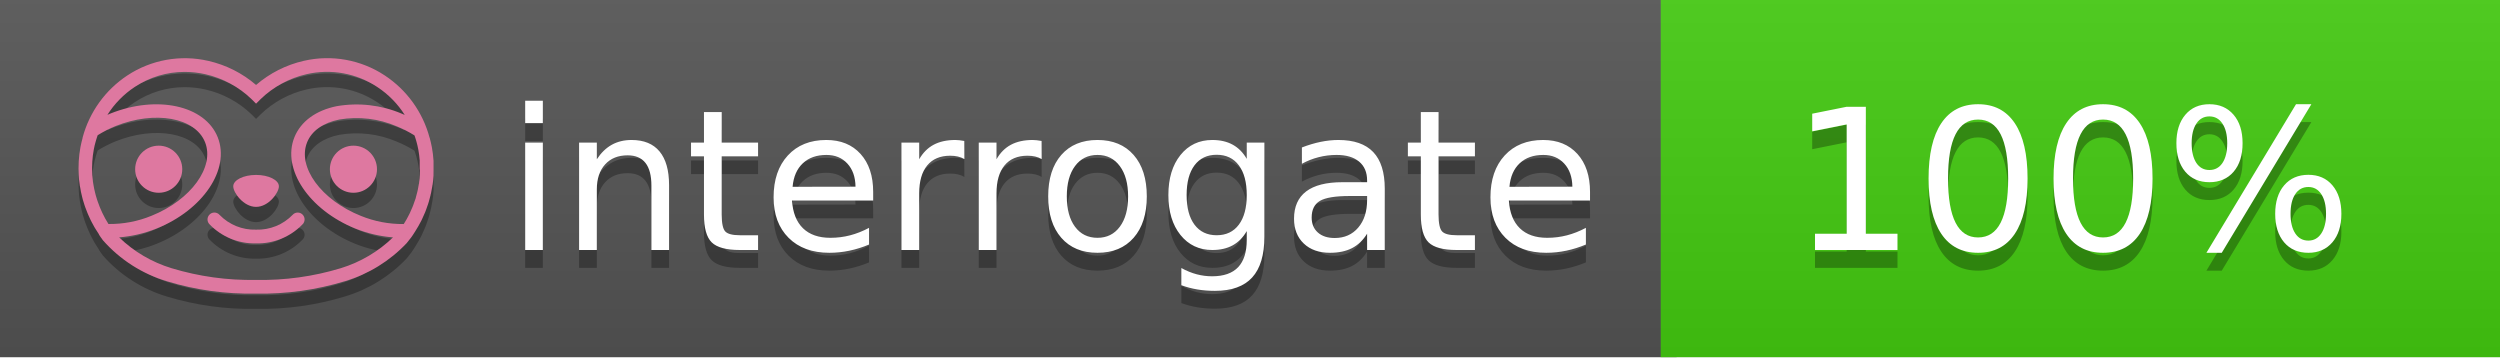
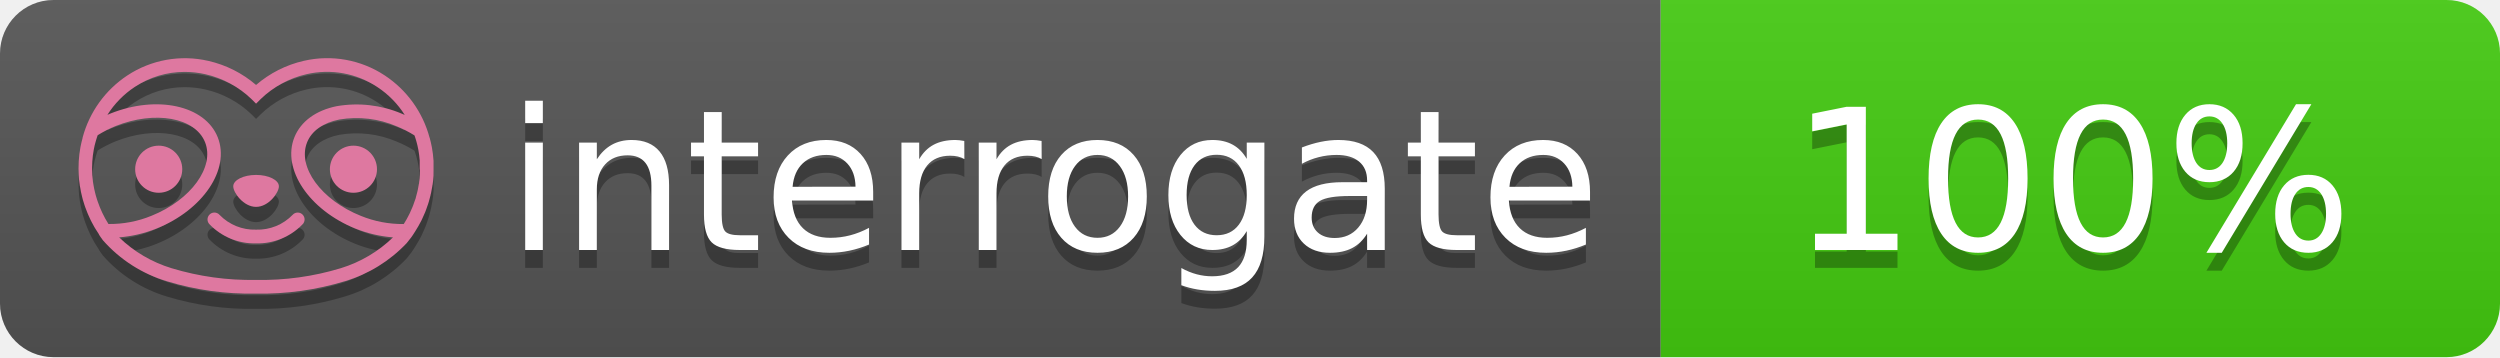
- <svg xmlns="http://www.w3.org/2000/svg" width="140" height="20" viewBox="0 0 140 20" version="1.1" xml:space="preserve" style="fill-rule:evenodd;clip-rule:evenodd;stroke-linejoin:round;stroke-miterlimit:2;">
-   <g transform="matrix(1,0,0,1,22,0)">
-     <g id="backgrounds" transform="matrix(1.32789,0,0,1,-22.3892,0)">
-       <rect x="0" y="0" width="71" height="20" style="fill:rgb(85,85,85);" />
-     </g>
-     <rect x="71" y="0" width="47" height="20" data-interrogate="color" style="fill:#4c1" />
-     <g transform="matrix(1.19746,0,0,1,-22.3744,-4.85723e-16)">
-       <rect x="0" y="0" width="118" height="20" style="fill:url(#_Linear1);" />
-     </g>
+ <svg xmlns="http://www.w3.org/2000/svg" width="140" height="20" role="img" aria-label="interrogate: 100%">
+   <linearGradient id="s" x2="0" y2="100%">
+     <stop offset="0" stop-color="#bbb" stop-opacity=".1" />
+     <stop offset="1" stop-opacity=".1" />
+   </linearGradient>
+   <clipPath id="r">
+     <rect width="140" height="20" rx="3" fill="#fff" />
+   </clipPath>
+   <g clip-path="url(#r)">
+     <rect width="93" height="20" fill="#555" />
+     <rect x="93" width="47" height="20" fill="#4c1" />
+     <rect width="140" height="20" fill="url(#s)" />
  </g>
-   <g fill="#fff" text-anchor="middle" font-family="DejaVu Sans,Verdana,Geneva,sans-serif" font-size="110">
-     <text x="590" y="150" fill="#010101" fill-opacity=".3" transform="scale(.1)" textLength="610">interrogate</text>
-     <text x="590" y="140" transform="scale(.1)" textLength="610">interrogate</text>
-     <text x="1160" y="150" fill="#010101" fill-opacity=".3" transform="scale(.1)" textLength="330" data-interrogate="result">100%</text>
-     <text x="1160" y="140" transform="scale(.1)" textLength="330" data-interrogate="result">100%</text>
+   <g fill="#fff" text-anchor="middle" font-family="Verdana,Geneva,DejaVu Sans,sans-serif" text-rendering="geometricPrecision" font-size="110">
+     <text aria-hidden="true" x="590" y="150" fill="#010101" fill-opacity=".3" transform="scale(.1)" textLength="610">interrogate</text>
+     <text x="590" y="140" transform="scale(.1)" fill="#fff" textLength="610">interrogate</text>
+     <text aria-hidden="true" x="1160" y="150" fill="#010101" fill-opacity=".3" transform="scale(.1)" textLength="330">100%</text>
+     <text x="1160" y="140" transform="scale(.1)" fill="#fff" textLength="330" data-interrogate="result">100%</text>
  </g>
  <g id="logo-shadow" transform="matrix(0.854876,0,0,0.854876,-6.73514,1.732)">
    <g transform="matrix(0.299012,0,0,0.299012,9.70229,-6.68582)">
      <path d="M50,64.25C52.76,64.25 55,61.13 55,59.75C55,58.37 52.76,57.25 50,57.25C47.24,57.25 45,58.37 45,59.75C45,61.13 47.24,64.25 50,64.25Z" style="fill:rgb(1,1,1);fill-opacity:0.3;fill-rule:nonzero;" />
    </g>
    <g transform="matrix(0.299012,0,0,0.299012,9.70229,-6.68582)">
      <path d="M88,49.05C86.506,43.475 83.018,38.638 78.2,35.46C72.969,32.002 66.539,30.844 60.43,32.26C56.576,33.145 52.995,34.958 50,37.54C46.998,34.958 43.411,33.149 39.55,32.27C33.441,30.853 27.011,32.011 21.78,35.47C16.97,38.652 13.489,43.489 12,49.06L12,49.13C11.82,49.79 11.66,50.46 11.53,51.13C11.146,53.207 11.021,55.323 11.16,57.43C11.16,58.03 11.26,58.63 11.34,59.23C11.34,59.51 11.43,59.79 11.48,60.07C11.53,60.35 11.58,60.68 11.64,60.98C11.7,61.28 11.8,61.69 11.89,62.05C11.98,62.41 11.99,62.47 12.05,62.68C12.16,63.07 12.28,63.46 12.41,63.84L12.58,64.34C12.72,64.74 12.88,65.14 13.04,65.53L13.23,65.98C13.403,66.373 13.583,66.767 13.77,67.16L13.99,67.59C14.19,67.97 14.39,68.35 14.61,68.73L14.87,69.15C15.1,69.52 15.33,69.89 15.58,70.26L15.58,70.32L15.99,70.93C16.14,71.14 16.29,71.36 16.45,71.57C20.206,75.83 25.086,78.95 30.53,80.57C36.839,82.48 43.41,83.385 50,83.25C56.599,83.374 63.177,82.456 69.49,80.53C74.644,78.978 79.303,76.102 83,72.19C83.34,71.78 83.65,71.35 84,70.92L84.18,70.66L84.33,70.44L84.41,70.32C84.55,70.12 84.67,69.9 84.81,69.7C85.07,69.3 85.32,68.89 85.55,68.48C85.78,68.07 86.02,67.65 86.23,67.22C86.31,67.05 86.39,66.88 86.47,66.7C86.67,66.28 86.85,65.87 87.03,65.44L87.23,64.92C87.397,64.487 87.55,64.05 87.69,63.61L87.85,63.09C87.98,62.64 88.1,62.19 88.21,61.74C88.21,61.57 88.3,61.39 88.33,61.22C88.43,60.75 88.52,60.22 88.6,59.79C88.6,59.64 88.66,59.49 88.68,59.33C88.77,58.71 88.84,58.08 88.88,57.45L88.88,54.17C88.817,53.164 88.693,52.162 88.51,51.17C88.38,50.5 88.23,49.84 88.05,49.17L88,49.05ZM85.89,56.44L85.89,57.23C85.89,57.78 85.79,58.32 85.72,58.86C85.72,59.01 85.72,59.15 85.65,59.3C85.59,59.7 85.51,60.11 85.43,60.51L85.32,60.99C85.23,61.38 85.12,61.77 85.01,62.16C85.01,62.31 84.93,62.46 84.88,62.6C84.74,63.04 84.59,63.47 84.42,63.9L84.27,64.28C84.1,64.71 83.91,65.14 83.71,65.56C83.51,65.98 83.43,66.12 83.28,66.4L83.01,66.91C82.83,67.223 82.643,67.537 82.45,67.85L82.35,68.01C79.121,68.047 75.918,67.434 72.93,66.21C64.27,62.74 59,55.52 61.18,50.11C62.18,47.6 64.7,45.82 68.26,45.11C72.489,44.395 76.835,44.908 80.78,46.59C82.141,47.144 83.453,47.813 84.7,48.59C84.76,48.76 84.82,48.93 84.88,49.1C84.94,49.27 85.05,49.63 85.12,49.9C85.28,50.5 85.44,51.1 85.55,51.73C85.691,52.507 85.792,53.292 85.85,54.08L85.85,55.89C85.85,56.12 85.91,56.25 85.91,56.45L85.89,56.44ZM17.66,68C16.668,66.435 15.869,64.756 15.28,63L15.17,62.68C15.06,62.35 14.96,62.01 14.87,61.68C14.823,61.493 14.777,61.31 14.73,61.13C14.66,60.84 14.59,60.55 14.53,60.27C14.47,59.99 14.43,59.72 14.38,59.44C14.33,59.16 14.3,59 14.27,58.78C14.2,58.27 14.15,57.78 14.11,57.23L14.11,57.03C14.008,55.236 14.122,53.437 14.45,51.67C14.56,51.06 14.71,50.46 14.88,49.87C14.96,49.59 15.04,49.32 15.13,49.05C15.22,48.78 15.24,48.72 15.3,48.55C16.548,47.774 17.859,47.105 19.22,46.55C27.86,43.09 36.65,44.67 38.82,50.08C40.99,55.49 35.73,62.74 27.09,66.2C24.101,67.431 20.893,68.043 17.66,68ZM68.57,77.68C62.554,79.508 56.287,80.376 50,80.25C43.737,80.37 37.495,79.506 31.5,77.69C27.185,76.38 23.243,74.062 20,70.93C22.815,70.706 25.58,70.055 28.2,69C38.37,64.92 44.39,56 41.6,49C38.81,42 28.27,39.72 18.1,43.8L17.43,44.09C18.973,41.648 21.019,39.561 23.43,37.97C26.671,35.824 30.473,34.68 34.36,34.68C35.884,34.681 37.404,34.852 38.89,35.19C42.694,36.049 46.191,37.935 49,40.64L50,41.64L51,40.64C53.797,37.937 57.279,36.049 61.07,35.18C66.402,33.947 72.014,34.968 76.57,38C78.98,39.588 81.026,41.671 82.57,44.11L81.9,43.82C77.409,41.921 72.464,41.355 67.66,42.19C63.08,43.12 59.79,45.54 58.39,49.02C55.6,55.97 61.62,64.94 71.79,69.02C74.414,70.07 77.182,70.714 80,70.93C76.776,74.05 72.859,76.363 68.57,77.68Z" style="fill:rgb(1,1,1);fill-opacity:0.3;fill-rule:nonzero;" />
    </g>
    <g transform="matrix(0.299012,0,0,0.299012,9.70229,-6.68582)">
      <circle cx="71.33" cy="56" r="5.16" style="fill:rgb(1,1,1);fill-opacity:0.3;" />
    </g>
    <g transform="matrix(0.299012,0,0,0.299012,9.70229,-6.68582)">
      <circle cx="28.67" cy="56" r="5.16" style="fill:rgb(1,1,1);fill-opacity:0.3;" />
    </g>
    <g transform="matrix(0.299012,0,0,0.299012,9.70229,-6.68582)">
      <path d="M58,66C55.912,68.161 53.003,69.339 50,69.24C46.997,69.339 44.088,68.161 42,66C41.714,65.677 41.302,65.491 40.87,65.491C40.042,65.491 39.361,66.172 39.361,67C39.361,67.368 39.496,67.724 39.74,68C42.403,70.804 46.134,72.35 50,72.25C53.862,72.347 57.59,70.802 60.25,68C60.495,67.725 60.63,67.369 60.63,67C60.63,66.174 59.951,65.495 59.125,65.495C58.695,65.495 58.285,65.679 58,66Z" style="fill:rgb(1,1,1);fill-opacity:0.3;fill-rule:nonzero;" />
    </g>
  </g>
  <g id="logo-pink" transform="matrix(0.854876,0,0,0.854876,-6.73514,0.877124)">
    <g transform="matrix(0.299012,0,0,0.299012,9.70229,-6.68582)">
      <path d="M50,64.25C52.76,64.25 55,61.13 55,59.75C55,58.37 52.76,57.25 50,57.25C47.24,57.25 45,58.37 45,59.75C45,61.13 47.24,64.25 50,64.25Z" style="fill:rgb(222,120,160);fill-rule:nonzero;" />
    </g>
    <g transform="matrix(0.299012,0,0,0.299012,9.70229,-6.68582)">
      <path d="M88,49.05C86.506,43.475 83.018,38.638 78.2,35.46C72.969,32.002 66.539,30.844 60.43,32.26C56.576,33.145 52.995,34.958 50,37.54C46.998,34.958 43.411,33.149 39.55,32.27C33.441,30.853 27.011,32.011 21.78,35.47C16.97,38.652 13.489,43.489 12,49.06L12,49.13C11.82,49.79 11.66,50.46 11.53,51.13C11.146,53.207 11.021,55.323 11.16,57.43C11.16,58.03 11.26,58.63 11.34,59.23C11.34,59.51 11.43,59.79 11.48,60.07C11.53,60.35 11.58,60.68 11.64,60.98C11.7,61.28 11.8,61.69 11.89,62.05C11.98,62.41 11.99,62.47 12.05,62.68C12.16,63.07 12.28,63.46 12.41,63.84L12.58,64.34C12.72,64.74 12.88,65.14 13.04,65.53L13.23,65.98C13.403,66.373 13.583,66.767 13.77,67.16L13.99,67.59C14.19,67.97 14.39,68.35 14.61,68.73L14.87,69.15C15.1,69.52 15.33,69.89 15.58,70.26L15.58,70.32L15.99,70.93C16.14,71.14 16.29,71.36 16.45,71.57C20.206,75.83 25.086,78.95 30.53,80.57C36.839,82.48 43.41,83.385 50,83.25C56.599,83.374 63.177,82.456 69.49,80.53C74.644,78.978 79.303,76.102 83,72.19C83.34,71.78 83.65,71.35 84,70.92L84.18,70.66L84.33,70.44L84.41,70.32C84.55,70.12 84.67,69.9 84.81,69.7C85.07,69.3 85.32,68.89 85.55,68.48C85.78,68.07 86.02,67.65 86.23,67.22C86.31,67.05 86.39,66.88 86.47,66.7C86.67,66.28 86.85,65.87 87.03,65.44L87.23,64.92C87.397,64.487 87.55,64.05 87.69,63.61L87.85,63.09C87.98,62.64 88.1,62.19 88.21,61.74C88.21,61.57 88.3,61.39 88.33,61.22C88.43,60.75 88.52,60.22 88.6,59.79C88.6,59.64 88.66,59.49 88.68,59.33C88.77,58.71 88.84,58.08 88.88,57.45L88.88,54.17C88.817,53.164 88.693,52.162 88.51,51.17C88.38,50.5 88.23,49.84 88.05,49.17L88,49.05ZM85.89,56.44L85.89,57.23C85.89,57.78 85.79,58.32 85.72,58.86C85.72,59.01 85.72,59.15 85.65,59.3C85.59,59.7 85.51,60.11 85.43,60.51L85.32,60.99C85.23,61.38 85.12,61.77 85.01,62.16C85.01,62.31 84.93,62.46 84.88,62.6C84.74,63.04 84.59,63.47 84.42,63.9L84.27,64.28C84.1,64.71 83.91,65.14 83.71,65.56C83.51,65.98 83.43,66.12 83.28,66.4L83.01,66.91C82.83,67.223 82.643,67.537 82.45,67.85L82.35,68.01C79.121,68.047 75.918,67.434 72.93,66.21C64.27,62.74 59,55.52 61.18,50.11C62.18,47.6 64.7,45.82 68.26,45.11C72.489,44.395 76.835,44.908 80.78,46.59C82.141,47.144 83.453,47.813 84.7,48.59C84.76,48.76 84.82,48.93 84.88,49.1C84.94,49.27 85.05,49.63 85.12,49.9C85.28,50.5 85.44,51.1 85.55,51.73C85.691,52.507 85.792,53.292 85.85,54.08L85.85,55.89C85.85,56.12 85.91,56.25 85.91,56.45L85.89,56.44ZM17.66,68C16.668,66.435 15.869,64.756 15.28,63L15.17,62.68C15.06,62.35 14.96,62.01 14.87,61.68C14.823,61.493 14.777,61.31 14.73,61.13C14.66,60.84 14.59,60.55 14.53,60.27C14.47,59.99 14.43,59.72 14.38,59.44C14.33,59.16 14.3,59 14.27,58.78C14.2,58.27 14.15,57.78 14.11,57.23L14.11,57.03C14.008,55.236 14.122,53.437 14.45,51.67C14.56,51.06 14.71,50.46 14.88,49.87C14.96,49.59 15.04,49.32 15.13,49.05C15.22,48.78 15.24,48.72 15.3,48.55C16.548,47.774 17.859,47.105 19.22,46.55C27.86,43.09 36.65,44.67 38.82,50.08C40.99,55.49 35.73,62.74 27.09,66.2C24.101,67.431 20.893,68.043 17.66,68ZM68.57,77.68C62.554,79.508 56.287,80.376 50,80.25C43.737,80.37 37.495,79.506 31.5,77.69C27.185,76.38 23.243,74.062 20,70.93C22.815,70.706 25.58,70.055 28.2,69C38.37,64.92 44.39,56 41.6,49C38.81,42 28.27,39.72 18.1,43.8L17.43,44.09C18.973,41.648 21.019,39.561 23.43,37.97C26.671,35.824 30.473,34.68 34.36,34.68C35.884,34.681 37.404,34.852 38.89,35.19C42.694,36.049 46.191,37.935 49,40.64L50,41.64L51,40.64C53.797,37.937 57.279,36.049 61.07,35.18C66.402,33.947 72.014,34.968 76.57,38C78.98,39.588 81.026,41.671 82.57,44.11L81.9,43.82C77.409,41.921 72.464,41.355 67.66,42.19C63.08,43.12 59.79,45.54 58.39,49.02C55.6,55.97 61.62,64.94 71.79,69.02C74.414,70.07 77.182,70.714 80,70.93C76.776,74.05 72.859,76.363 68.57,77.68Z" style="fill:rgb(222,120,160);fill-rule:nonzero;" />
    </g>
    <g transform="matrix(0.299012,0,0,0.299012,9.70229,-6.68582)">
      <circle cx="71.33" cy="56" r="5.16" style="fill:rgb(222,120,160);" />
    </g>
    <g transform="matrix(0.299012,0,0,0.299012,9.70229,-6.68582)">
      <circle cx="28.67" cy="56" r="5.16" style="fill:rgb(222,120,160);" />
    </g>
    <g transform="matrix(0.299012,0,0,0.299012,9.70229,-6.68582)">
      <path d="M58,66C55.912,68.161 53.003,69.339 50,69.24C46.997,69.339 44.088,68.161 42,66C41.714,65.677 41.302,65.491 40.87,65.491C40.042,65.491 39.361,66.172 39.361,67C39.361,67.368 39.496,67.724 39.74,68C42.403,70.804 46.134,72.35 50,72.25C53.862,72.347 57.59,70.802 60.25,68C60.495,67.725 60.63,67.369 60.63,67C60.63,66.174 59.951,65.495 59.125,65.495C58.695,65.495 58.285,65.679 58,66Z" style="fill:rgb(222,120,160);fill-rule:nonzero;" />
    </g>
  </g>
-   <defs>
-     <linearGradient id="_Linear1" x1="0" y1="0" x2="1" y2="0" gradientUnits="userSpaceOnUse" gradientTransform="matrix(1.22465e-15,20,-20,1.22465e-15,0,0)">
-       <stop offset="0" style="stop-color:rgb(187,187,187);stop-opacity:0.1" />
-       <stop offset="1" style="stop-color:black;stop-opacity:0.1" />
-     </linearGradient>
-   </defs>
</svg>
